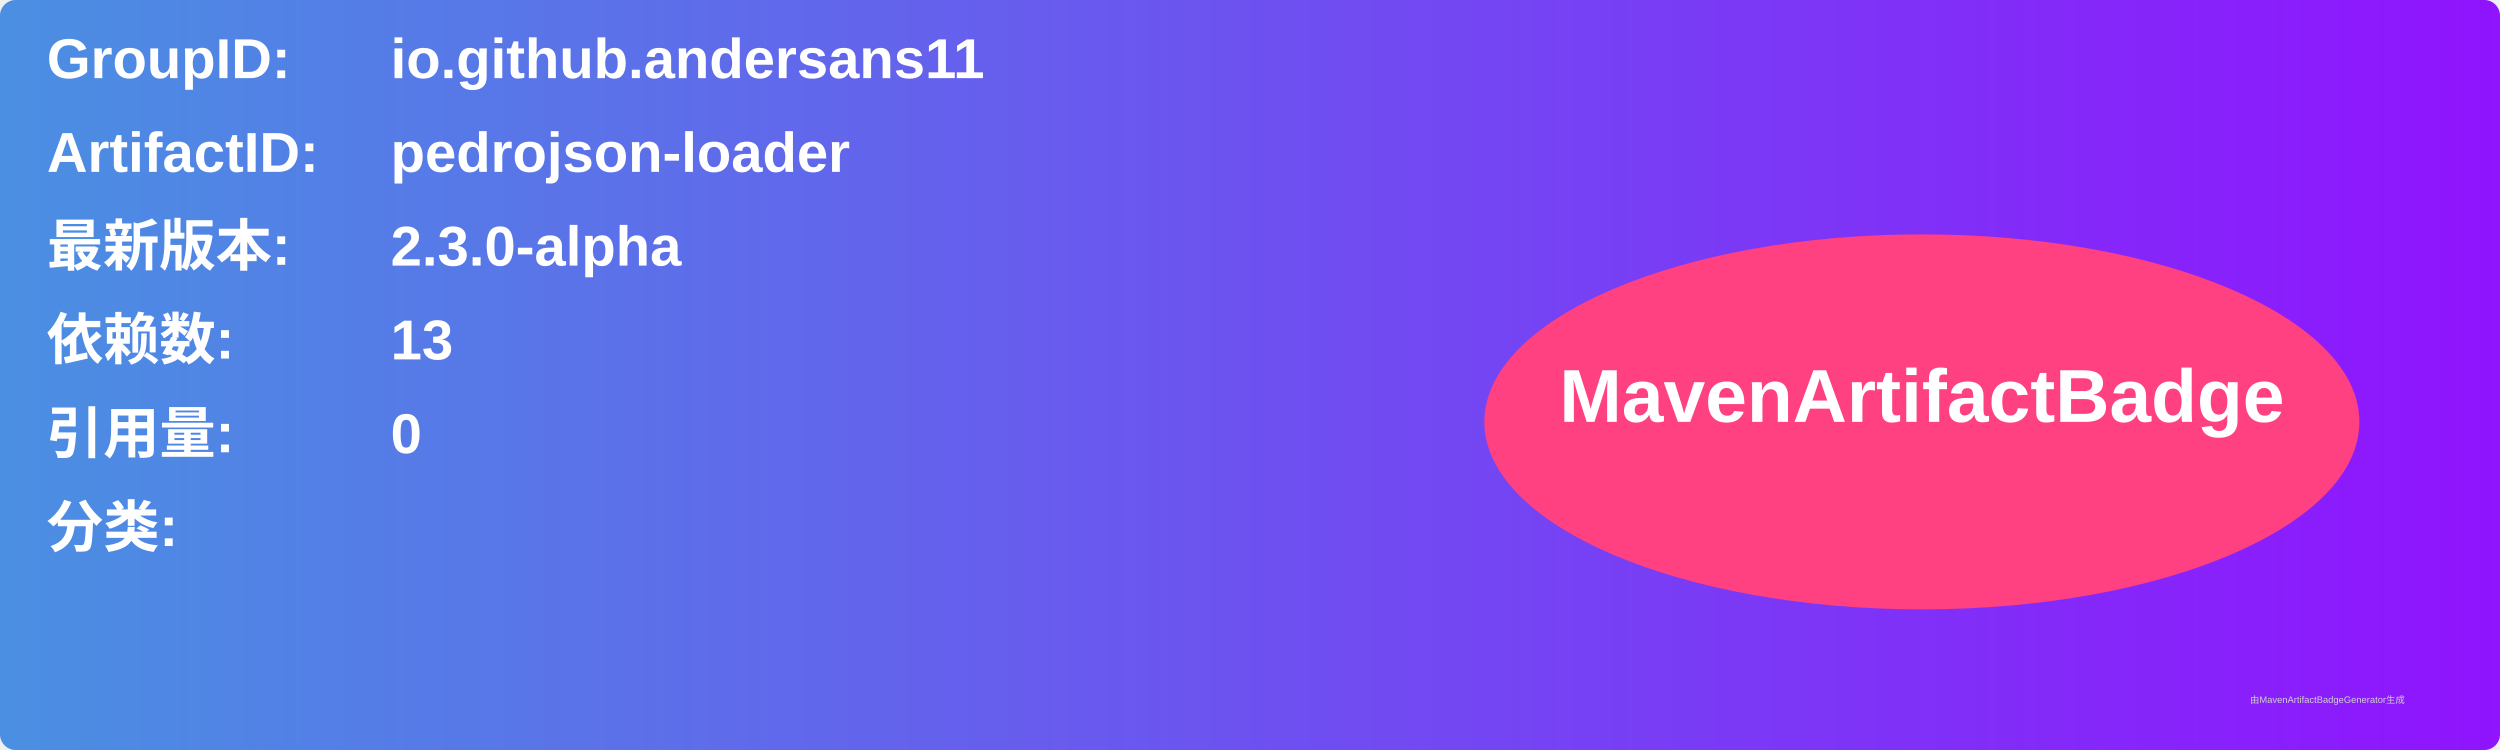
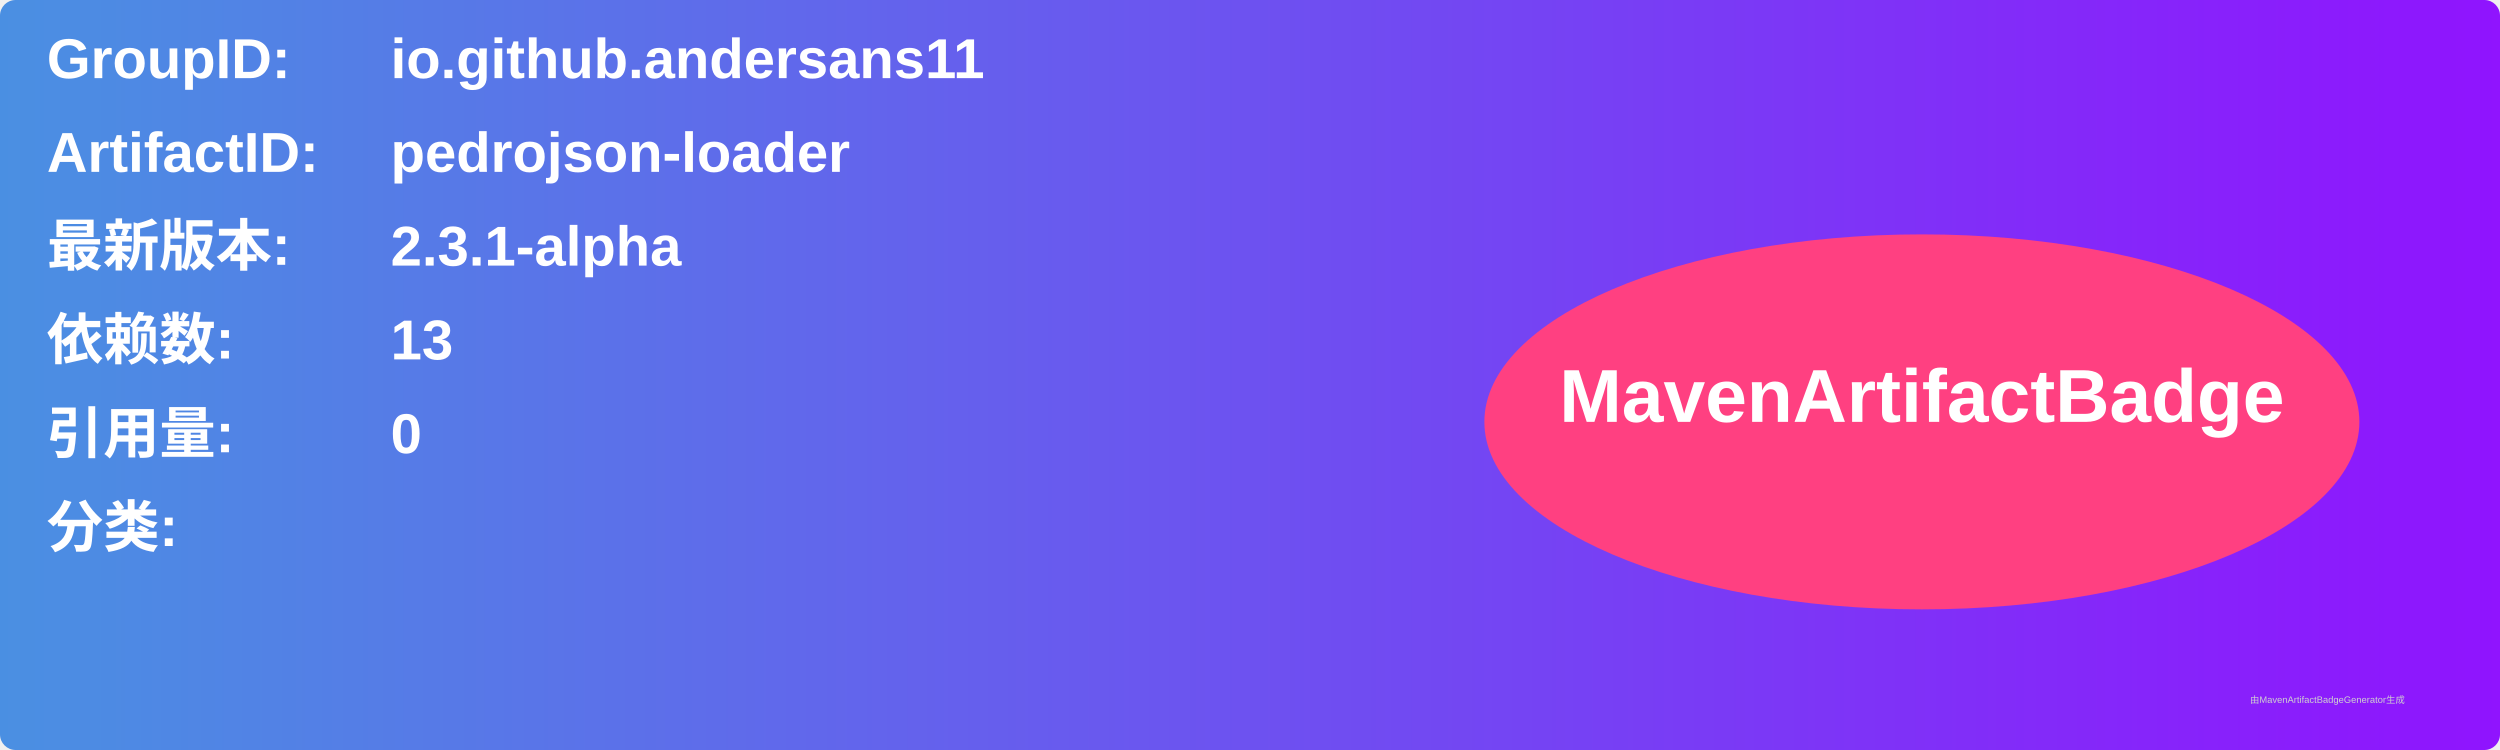
<svg xmlns="http://www.w3.org/2000/svg" width="800" height="240" viewBox="0 0 800 240">
  <linearGradient id="grad" x1="0%" y1="0%" x2="100%" y2="0%">
    <stop offset="0%" stop-color="#4a90e2" />
    <stop offset="100%" stop-color="#9013fe" />
  </linearGradient>
  <rect width="100%" height="100%" rx="5" ry="5" fill="url(#grad)" />
  <g transform="translate(15, 15)">
    <text x="0" y="10" font-family="Arial" font-size="18" fill="white" font-weight="bold" width="260">GroupID:</text>
    <text x="110" y="10" font-family="Arial" font-size="18" fill="white" font-weight="bold" width="460">io.github.andersans11</text>
    <text x="0" y="40" font-family="Arial" font-size="18" fill="white" font-weight="bold" width="260">ArtifactID:</text>
    <text x="110" y="40" font-family="Arial" font-size="18" fill="white" font-weight="bold" width="460">pedrojson-loader</text>
    <text x="0" y="70" font-family="Arial" font-size="18" fill="white" font-weight="bold">最新版本:</text>
    <text x="110" y="70" font-family="Arial" font-size="18" fill="white" font-weight="bold">
-       <tspan font-weight="bold">2.3.0-alpha</tspan>
+       <tspan font-weight="bold">2.3.1-alpha</tspan>
    </text>
    <text x="0" y="100" font-family="Arial" font-size="18" fill="white" font-weight="bold">依赖数: </text>
    <text x="110" y="100" font-family="Arial" font-size="18" fill="white">
      <tspan font-weight="bold">13</tspan>
    </text>
    <text x="0" y="130" font-family="Arial" font-size="18" fill="white" font-weight="bold">引用量: </text>
    <text x="110" y="130" font-family="Arial" font-size="18" fill="white">
      <tspan font-weight="bold">0</tspan>
    </text>
    <text x="0" y="160" font-family="Arial" font-size="18" fill="white" font-weight="bold">分类:</text>
    <text x="10" y="190" font-family="Arial" font-size="10" fill="white">
      <tspan font-weight="bold" />
    </text>
    <ellipse cx="600" cy="120" rx="140" ry="60" fill="#ff4081" />
    <text x="600" y="120" text-anchor="middle" font-family="Arial" font-size="24" fill="white" font-weight="bold">MavenArtifactBadge</text>
  </g>
  <text x="720" y="225" font-family="Arial" font-size="3" fill="#d0d0d0">由MavenArtifactBadgeGenerator生成</text>
</svg>
